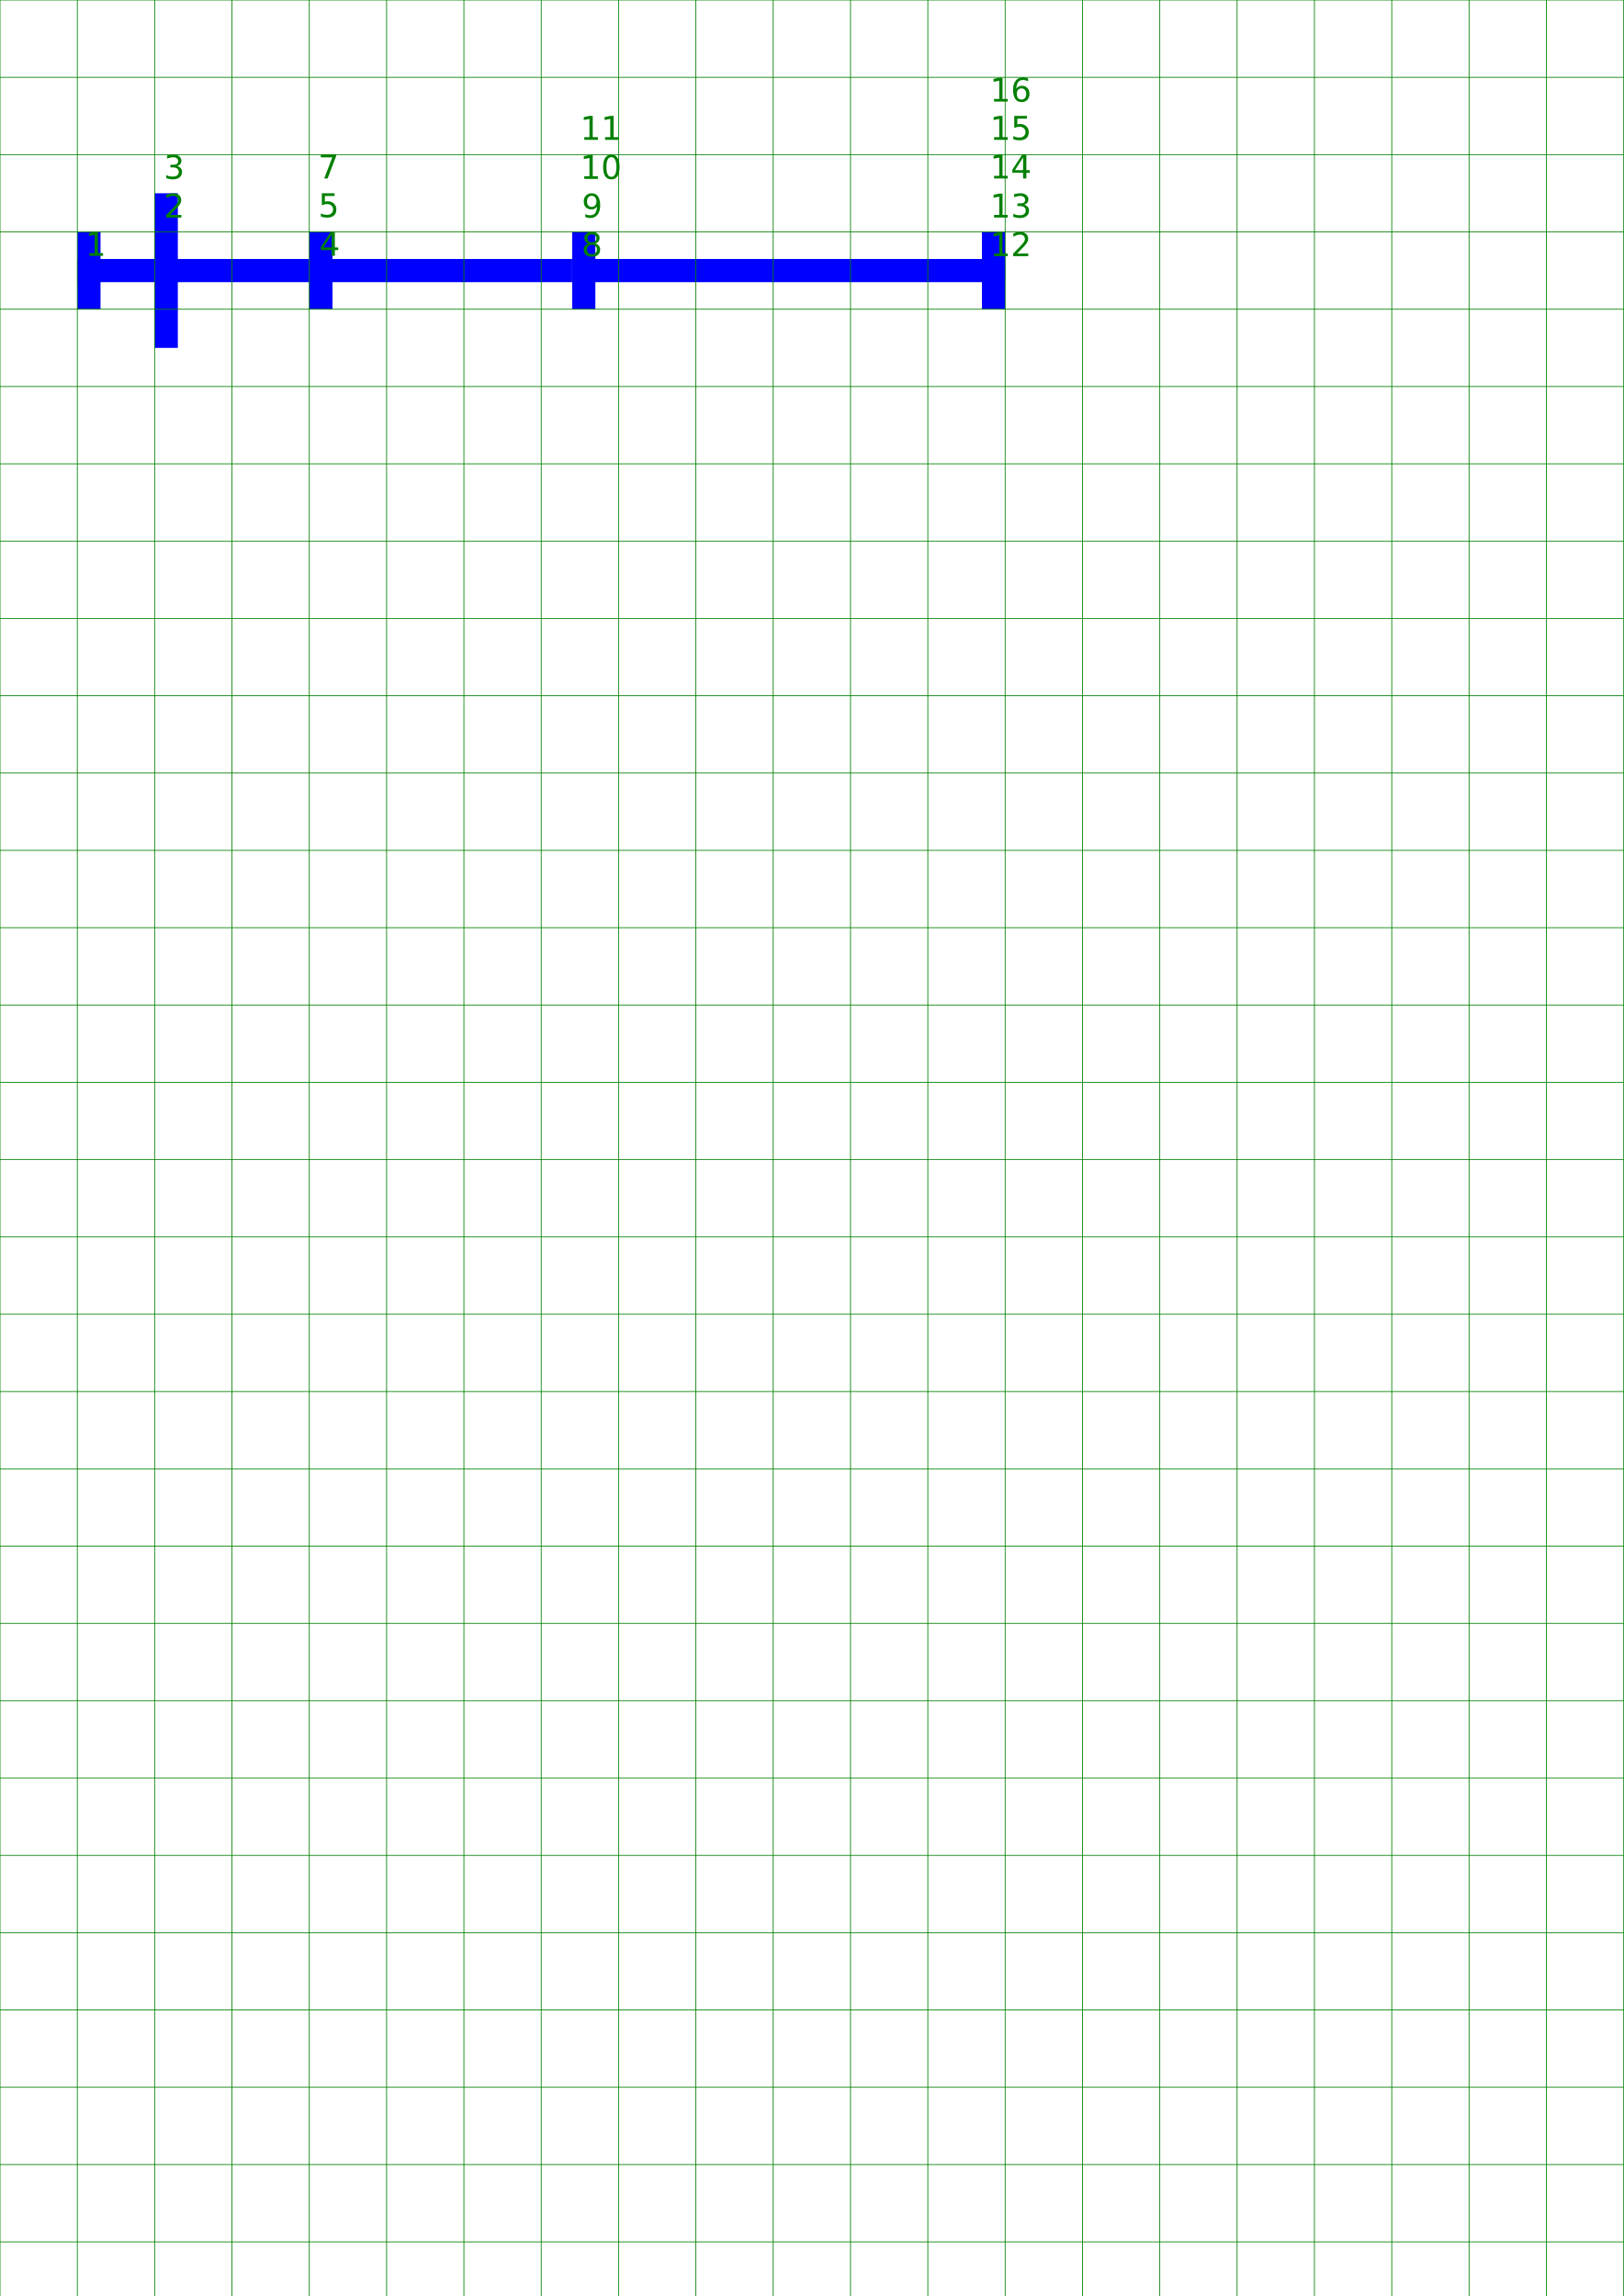
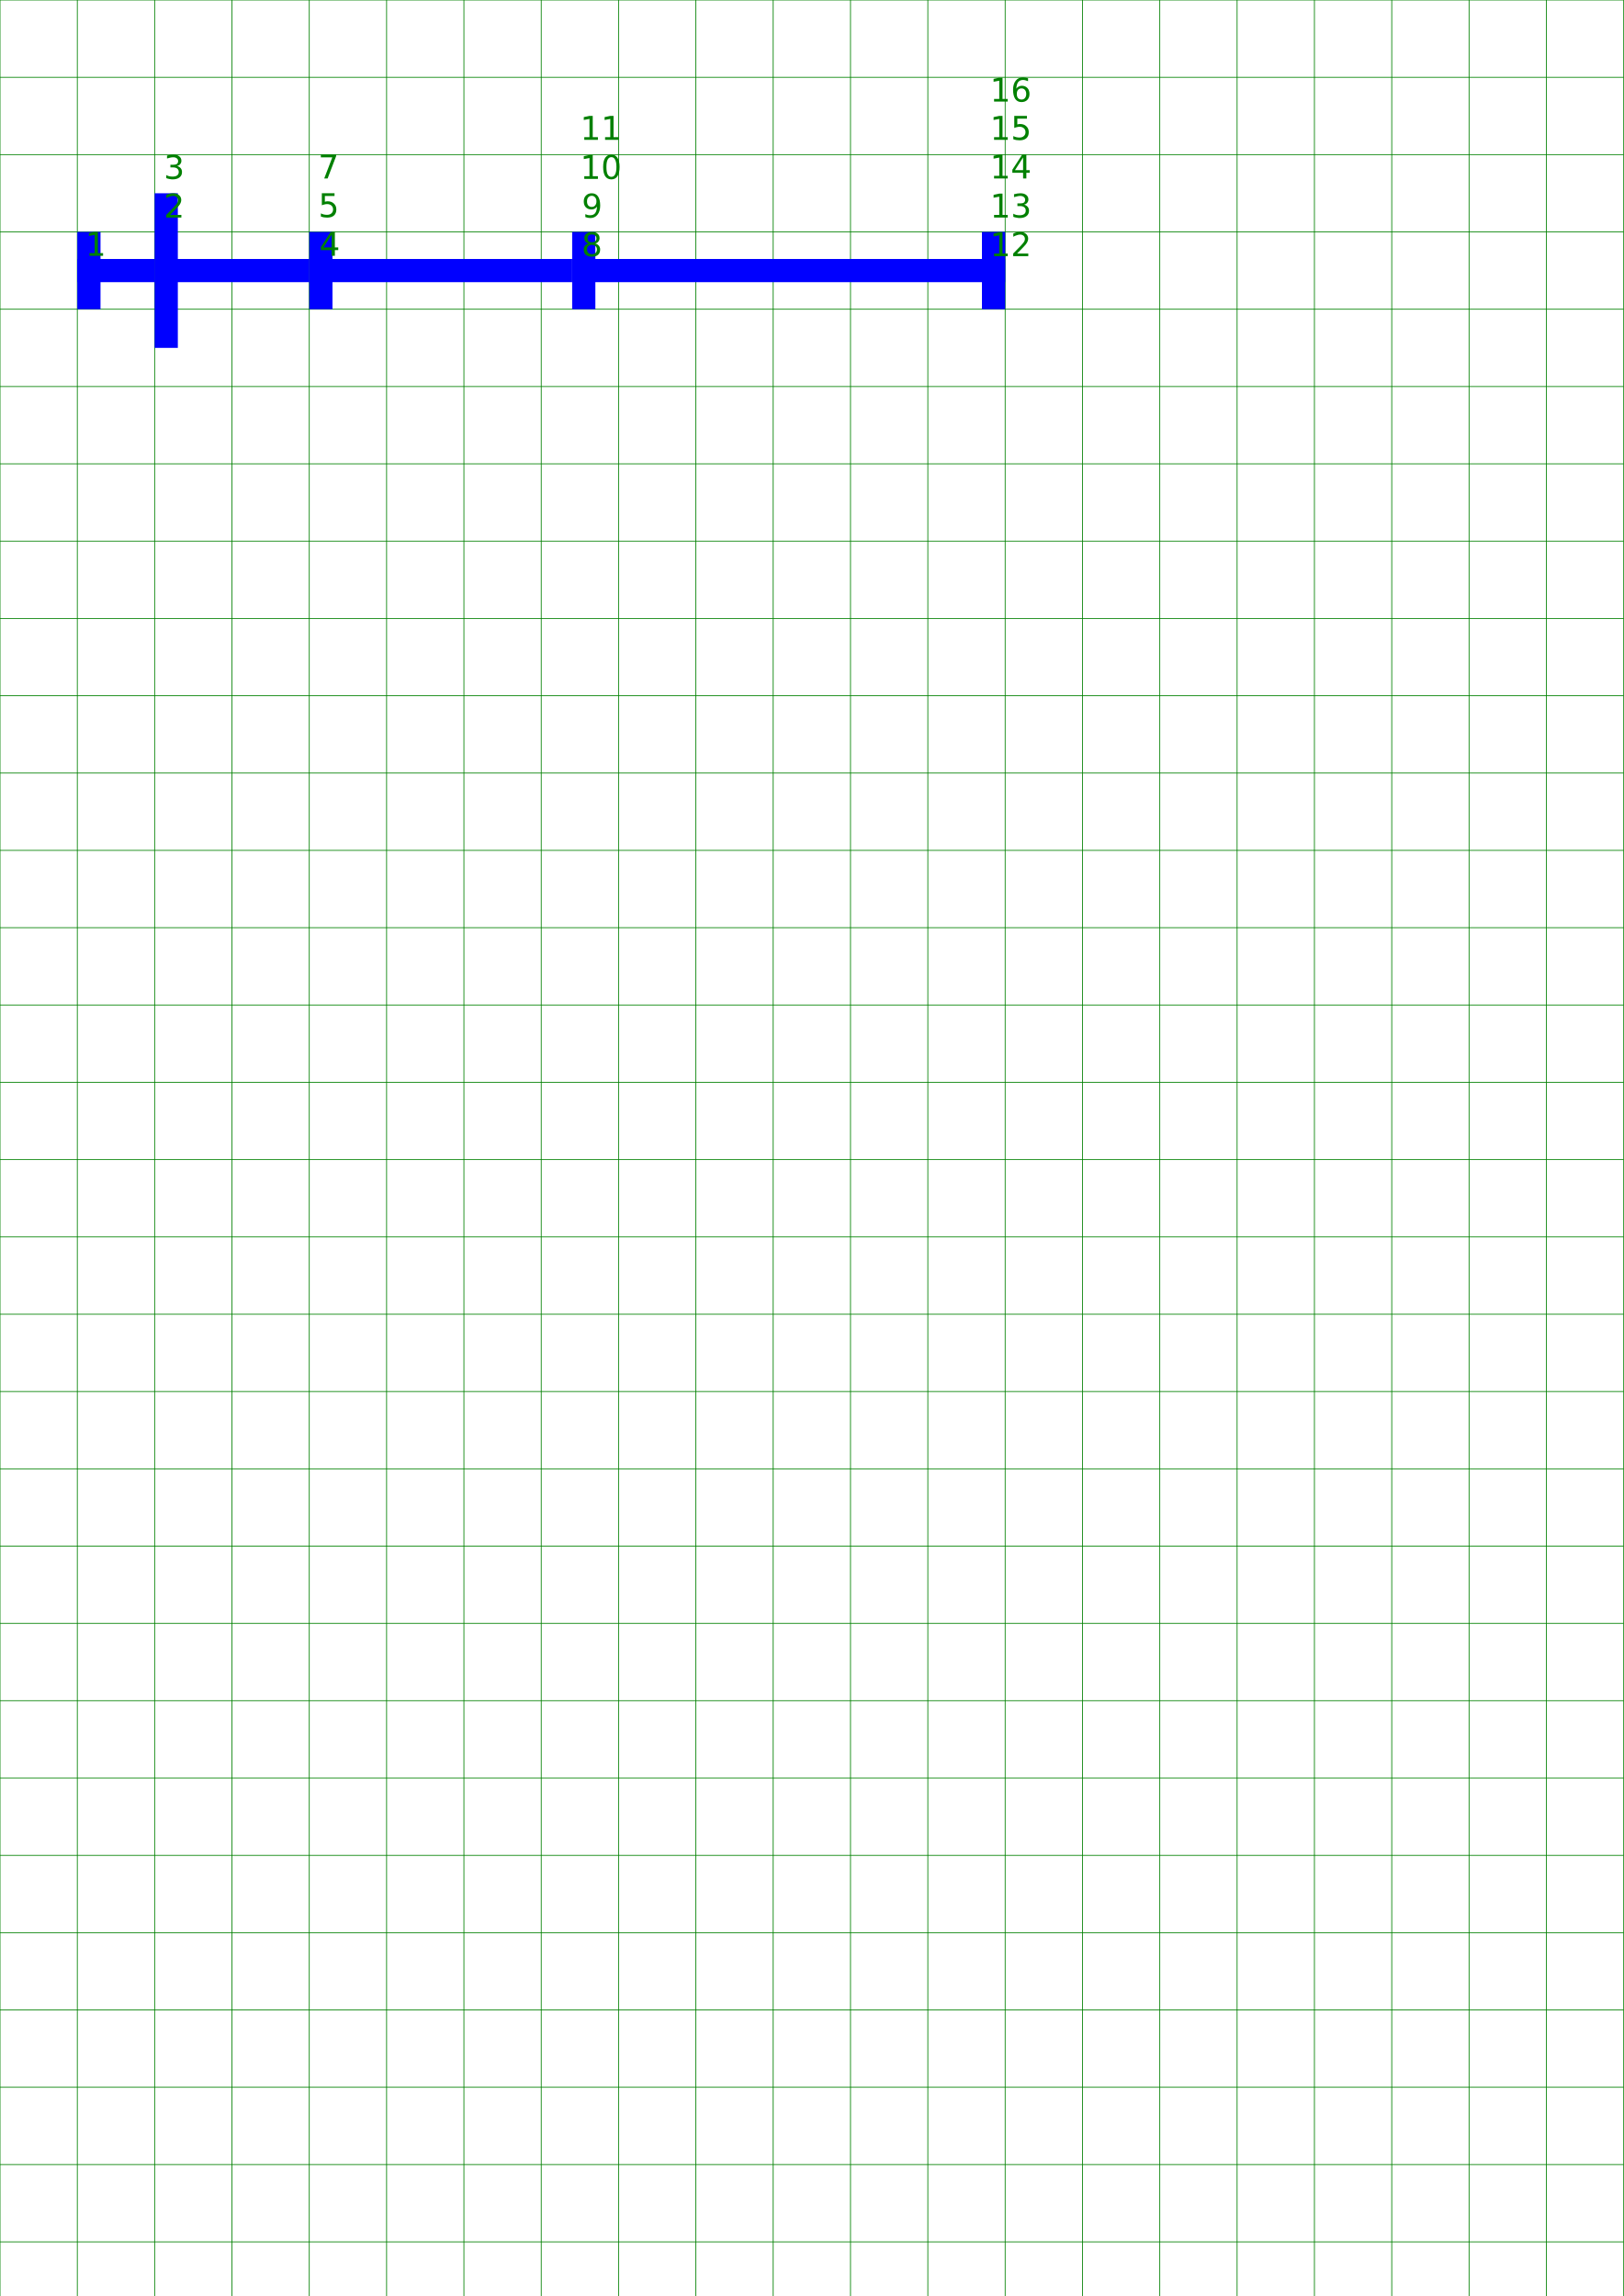
<svg xmlns="http://www.w3.org/2000/svg" viewBox="0 0 210 297" width="210mm" height="297mm">
-   <g>
-     <line stroke="blue" stroke-width="3" x1="11.5" y1="30.0" x2="11.5" y2="40.0" />
-     <text font-family="DejaVu Sans" font-size="4.233" fill="green" x="11.035" y="33.086">1</text>
-     <line stroke="blue" stroke-width="3" x1="10" y1="35.0" x2="20" y2="35.0" />
-     <line stroke="blue" stroke-width="3" x1="21.5" y1="25.0" x2="21.5" y2="45.0" />
-     <text font-family="DejaVu Sans" font-size="4.233" fill="green" x="21.178" y="23.142">3</text>
-     <text font-family="DejaVu Sans" font-size="4.233" fill="green" x="21.19" y="28.142">2</text>
-     <line stroke="blue" stroke-width="3" x1="20.0" y1="35.0" x2="40.0" y2="35.0" />
-     <line stroke="blue" stroke-width="3" x1="41.5" y1="30.0" x2="41.5" y2="40.0" />
-     <text font-family="DejaVu Sans" font-size="4.233" fill="green" x="41.153" y="23.086">7</text>
-     <text font-family="DejaVu Sans" font-size="4.233" fill="green" x="41.173" y="28.086">5</text>
-     <text font-family="DejaVu Sans" font-size="4.233" fill="green" x="41.293" y="33.086">4</text>
-     <line stroke="blue" stroke-width="3" x1="40.0" y1="35.0" x2="74.0" y2="35.0" />
-     <line stroke="blue" stroke-width="3" x1="75.5" y1="30.0" x2="75.5" y2="40.0" />
-     <text font-family="DejaVu Sans" font-size="4.233" fill="green" x="75.035" y="18.086">11</text>
-     <text font-family="DejaVu Sans" font-size="4.233" fill="green" x="75.035" y="23.142">10</text>
-     <text font-family="DejaVu Sans" font-size="4.233" fill="green" x="75.233" y="28.142">9</text>
-     <text font-family="DejaVu Sans" font-size="4.233" fill="green" x="75.213" y="33.142">8</text>
-     <line stroke="blue" stroke-width="3" x1="128.5" y1="30.0" x2="128.5" y2="40.0" />
-     <text font-family="DejaVu Sans" font-size="4.233" fill="green" x="128.035" y="13.142">16</text>
-     <text font-family="DejaVu Sans" font-size="4.233" fill="green" x="128.035" y="18.086">15</text>
-     <text font-family="DejaVu Sans" font-size="4.233" fill="green" x="128.035" y="23.086">14</text>
-     <text font-family="DejaVu Sans" font-size="4.233" fill="green" x="128.035" y="28.142">13</text>
-     <text font-family="DejaVu Sans" font-size="4.233" fill="green" x="128.035" y="33.142">12</text>
-     <line stroke="blue" stroke-width="3" x1="74.0" y1="35.0" x2="130.0" y2="35.0" />
-   </g>
  <g>
    <line stroke="green" stroke-width="0.1" x1="0" y1="0" x2="210" y2="0" />
    <line stroke="green" stroke-width="0.1" x1="0" y1="10" x2="210" y2="10" />
    <line stroke="green" stroke-width="0.1" x1="0" y1="20" x2="210" y2="20" />
    <line stroke="green" stroke-width="0.1" x1="0" y1="30" x2="210" y2="30" />
    <line stroke="green" stroke-width="0.1" x1="0" y1="40" x2="210" y2="40" />
    <line stroke="green" stroke-width="0.1" x1="0" y1="50" x2="210" y2="50" />
    <line stroke="green" stroke-width="0.1" x1="0" y1="60" x2="210" y2="60" />
    <line stroke="green" stroke-width="0.1" x1="0" y1="70" x2="210" y2="70" />
    <line stroke="green" stroke-width="0.1" x1="0" y1="80" x2="210" y2="80" />
    <line stroke="green" stroke-width="0.1" x1="0" y1="90" x2="210" y2="90" />
    <line stroke="green" stroke-width="0.1" x1="0" y1="100" x2="210" y2="100" />
    <line stroke="green" stroke-width="0.1" x1="0" y1="110" x2="210" y2="110" />
    <line stroke="green" stroke-width="0.1" x1="0" y1="120" x2="210" y2="120" />
    <line stroke="green" stroke-width="0.1" x1="0" y1="130" x2="210" y2="130" />
    <line stroke="green" stroke-width="0.1" x1="0" y1="140" x2="210" y2="140" />
    <line stroke="green" stroke-width="0.1" x1="0" y1="150" x2="210" y2="150" />
    <line stroke="green" stroke-width="0.1" x1="0" y1="160" x2="210" y2="160" />
    <line stroke="green" stroke-width="0.1" x1="0" y1="170" x2="210" y2="170" />
    <line stroke="green" stroke-width="0.1" x1="0" y1="180" x2="210" y2="180" />
    <line stroke="green" stroke-width="0.1" x1="0" y1="190" x2="210" y2="190" />
    <line stroke="green" stroke-width="0.1" x1="0" y1="200" x2="210" y2="200" />
    <line stroke="green" stroke-width="0.1" x1="0" y1="210" x2="210" y2="210" />
    <line stroke="green" stroke-width="0.1" x1="0" y1="220" x2="210" y2="220" />
    <line stroke="green" stroke-width="0.1" x1="0" y1="230" x2="210" y2="230" />
    <line stroke="green" stroke-width="0.1" x1="0" y1="240" x2="210" y2="240" />
    <line stroke="green" stroke-width="0.1" x1="0" y1="250" x2="210" y2="250" />
    <line stroke="green" stroke-width="0.1" x1="0" y1="260" x2="210" y2="260" />
    <line stroke="green" stroke-width="0.1" x1="0" y1="270" x2="210" y2="270" />
    <line stroke="green" stroke-width="0.1" x1="0" y1="280" x2="210" y2="280" />
    <line stroke="green" stroke-width="0.1" x1="0" y1="290" x2="210" y2="290" />
    <line stroke="green" stroke-width="0.1" x1="0" y1="0" x2="0" y2="297" />
    <line stroke="green" stroke-width="0.1" x1="10" y1="0" x2="10" y2="297" />
    <line stroke="green" stroke-width="0.1" x1="20" y1="0" x2="20" y2="297" />
    <line stroke="green" stroke-width="0.1" x1="30" y1="0" x2="30" y2="297" />
    <line stroke="green" stroke-width="0.1" x1="40" y1="0" x2="40" y2="297" />
    <line stroke="green" stroke-width="0.1" x1="50" y1="0" x2="50" y2="297" />
    <line stroke="green" stroke-width="0.1" x1="60" y1="0" x2="60" y2="297" />
    <line stroke="green" stroke-width="0.1" x1="70" y1="0" x2="70" y2="297" />
    <line stroke="green" stroke-width="0.1" x1="80" y1="0" x2="80" y2="297" />
    <line stroke="green" stroke-width="0.1" x1="90" y1="0" x2="90" y2="297" />
    <line stroke="green" stroke-width="0.1" x1="100" y1="0" x2="100" y2="297" />
    <line stroke="green" stroke-width="0.1" x1="110" y1="0" x2="110" y2="297" />
    <line stroke="green" stroke-width="0.1" x1="120" y1="0" x2="120" y2="297" />
    <line stroke="green" stroke-width="0.1" x1="130" y1="0" x2="130" y2="297" />
    <line stroke="green" stroke-width="0.1" x1="140" y1="0" x2="140" y2="297" />
    <line stroke="green" stroke-width="0.1" x1="150" y1="0" x2="150" y2="297" />
    <line stroke="green" stroke-width="0.1" x1="160" y1="0" x2="160" y2="297" />
    <line stroke="green" stroke-width="0.1" x1="170" y1="0" x2="170" y2="297" />
    <line stroke="green" stroke-width="0.1" x1="180" y1="0" x2="180" y2="297" />
    <line stroke="green" stroke-width="0.1" x1="190" y1="0" x2="190" y2="297" />
    <line stroke="green" stroke-width="0.1" x1="200" y1="0" x2="200" y2="297" />
    <line stroke="green" stroke-width="0.1" x1="210" y1="0" x2="210" y2="297" />
  </g>
+   <g>
+     <line stroke="blue" stroke-width="3" x1="11.5" y1="30.0" x2="11.5" y2="40.0" />
+     <text font-family="DejaVu Sans" font-size="4.233" fill="green" x="11.035" y="33.086">1</text>
+     <line stroke="blue" stroke-width="3" x1="10" y1="35.0" x2="20" y2="35.0" />
+     <line stroke="blue" stroke-width="3" x1="21.5" y1="25.0" x2="21.5" y2="45.0" />
+     <text font-family="DejaVu Sans" font-size="4.233" fill="green" x="21.178" y="23.142">3</text>
+     <text font-family="DejaVu Sans" font-size="4.233" fill="green" x="21.19" y="28.142">2</text>
+     <line stroke="blue" stroke-width="3" x1="20.0" y1="35.0" x2="40.0" y2="35.0" />
+     <line stroke="blue" stroke-width="3" x1="41.5" y1="30.0" x2="41.5" y2="40.0" />
+     <text font-family="DejaVu Sans" font-size="4.233" fill="green" x="41.153" y="23.086">7</text>
+     <text font-family="DejaVu Sans" font-size="4.233" fill="green" x="41.173" y="28.086">5</text>
+     <text font-family="DejaVu Sans" font-size="4.233" fill="green" x="41.293" y="33.086">4</text>
+     <line stroke="blue" stroke-width="3" x1="40.0" y1="35.0" x2="74.0" y2="35.0" />
+     <line stroke="blue" stroke-width="3" x1="75.5" y1="30.0" x2="75.5" y2="40.0" />
+     <text font-family="DejaVu Sans" font-size="4.233" fill="green" x="75.035" y="18.086">11</text>
+     <text font-family="DejaVu Sans" font-size="4.233" fill="green" x="75.035" y="23.142">10</text>
+     <text font-family="DejaVu Sans" font-size="4.233" fill="green" x="75.233" y="28.142">9</text>
+     <text font-family="DejaVu Sans" font-size="4.233" fill="green" x="75.213" y="33.142">8</text>
+     <line stroke="blue" stroke-width="3" x1="128.5" y1="30.0" x2="128.5" y2="40.0" />
+     <text font-family="DejaVu Sans" font-size="4.233" fill="green" x="128.035" y="13.142">16</text>
+     <text font-family="DejaVu Sans" font-size="4.233" fill="green" x="128.035" y="18.086">15</text>
+     <text font-family="DejaVu Sans" font-size="4.233" fill="green" x="128.035" y="23.086">14</text>
+     <text font-family="DejaVu Sans" font-size="4.233" fill="green" x="128.035" y="28.142">13</text>
+     <text font-family="DejaVu Sans" font-size="4.233" fill="green" x="128.035" y="33.142">12</text>
+     <line stroke="blue" stroke-width="3" x1="74.0" y1="35.0" x2="130.0" y2="35.0" />
+   </g>
</svg>
